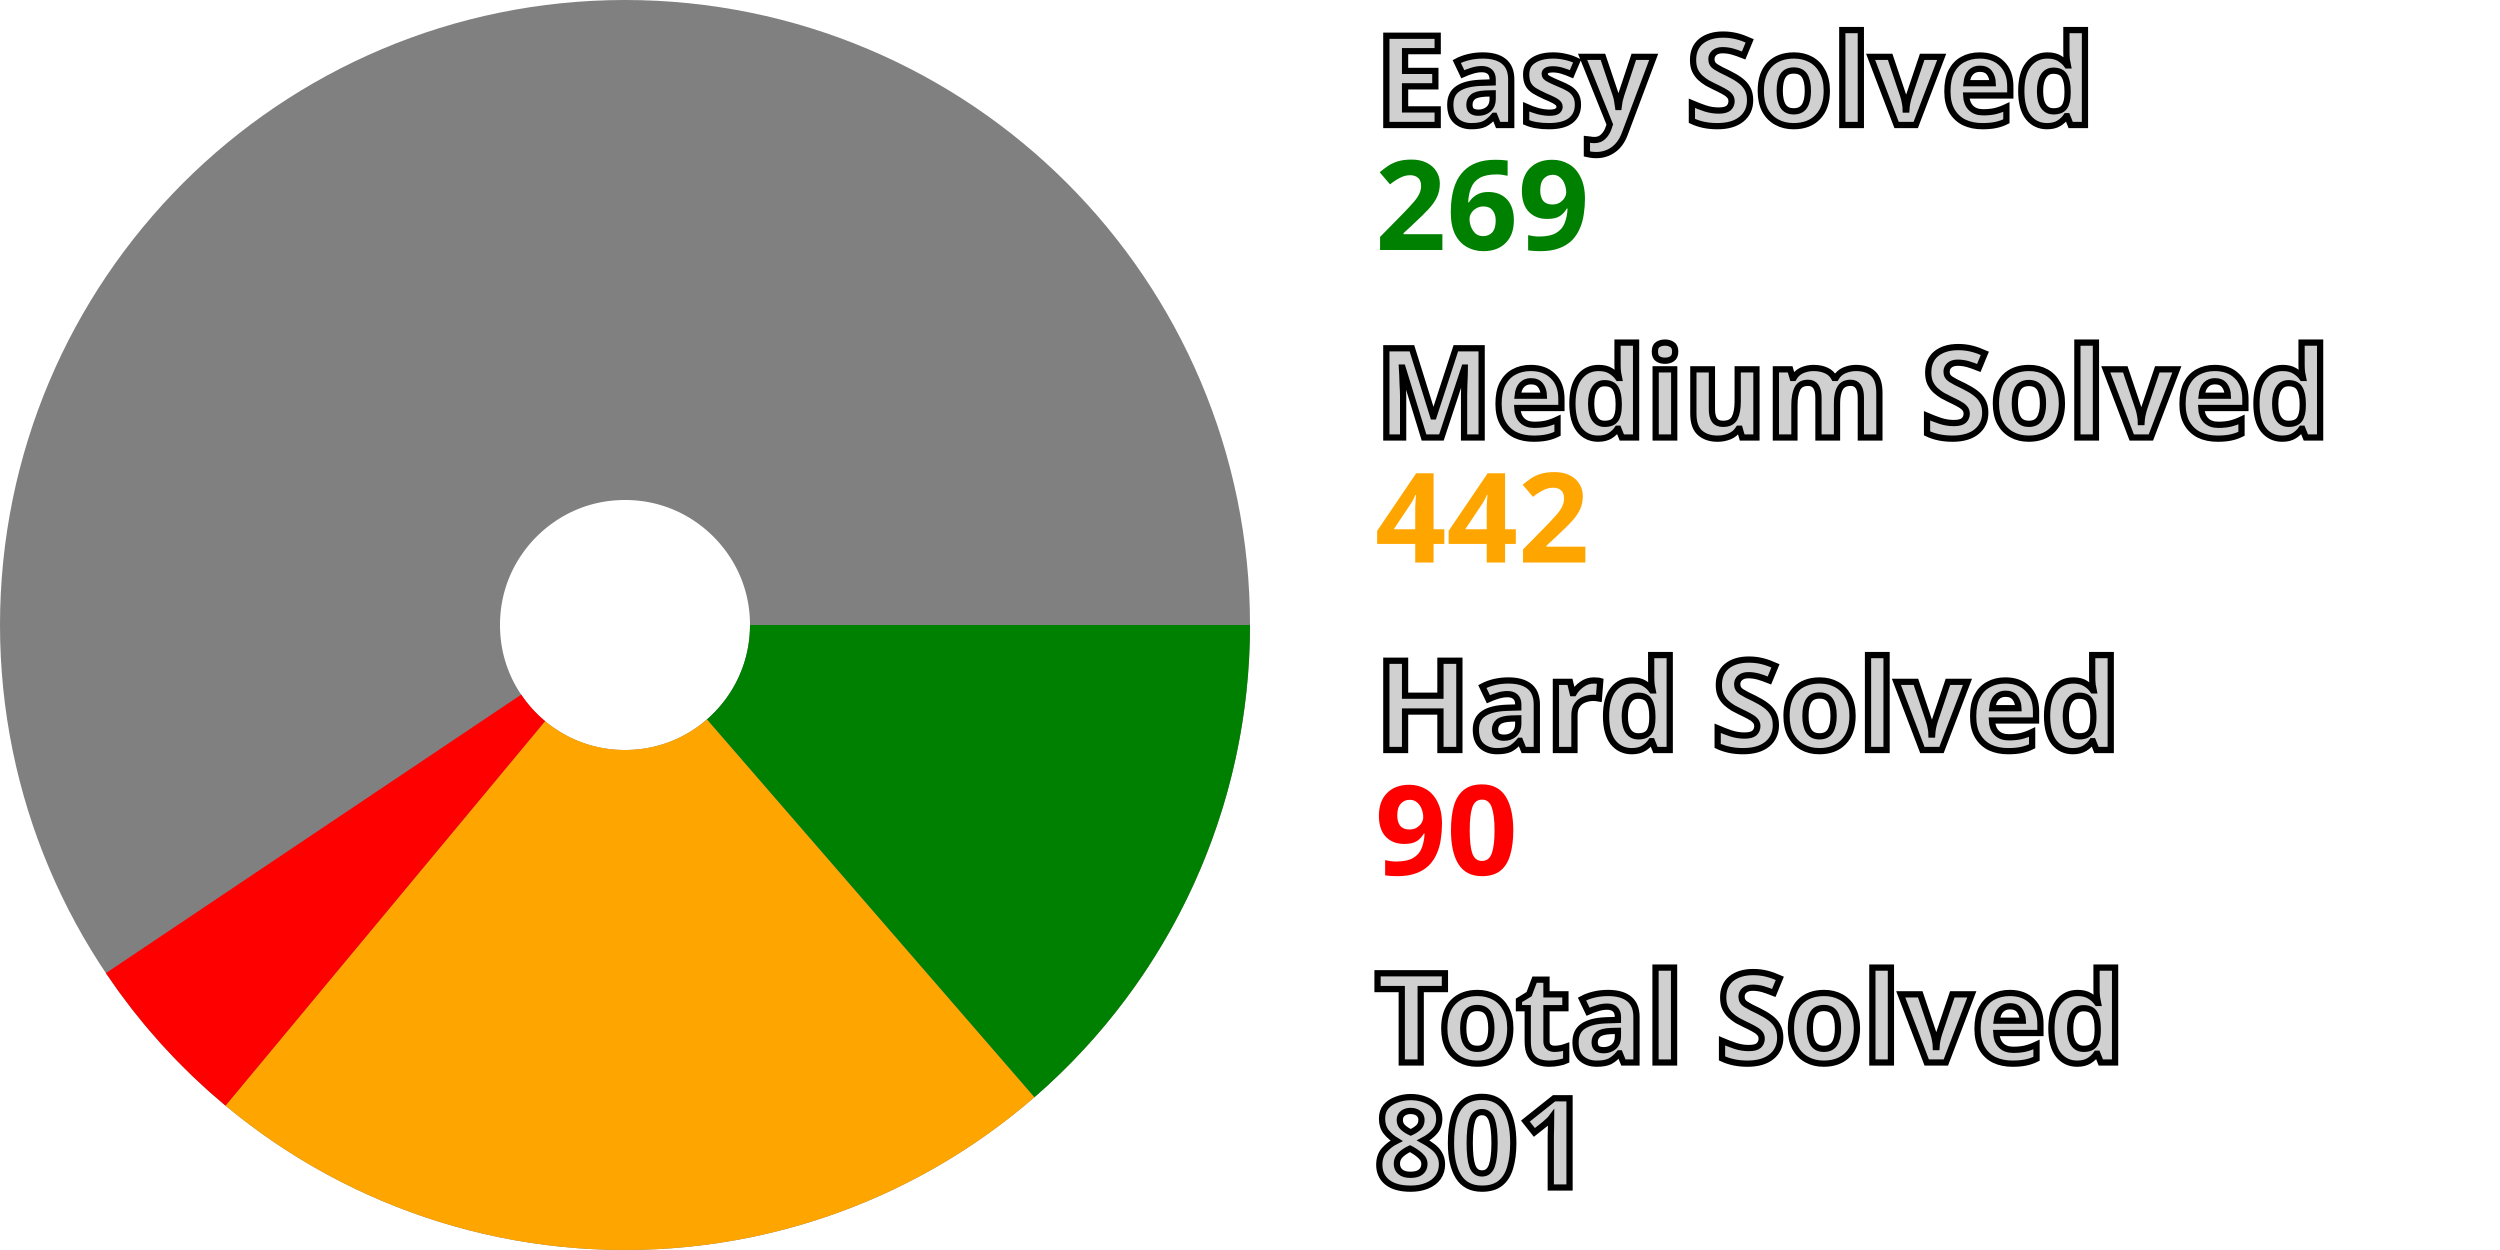
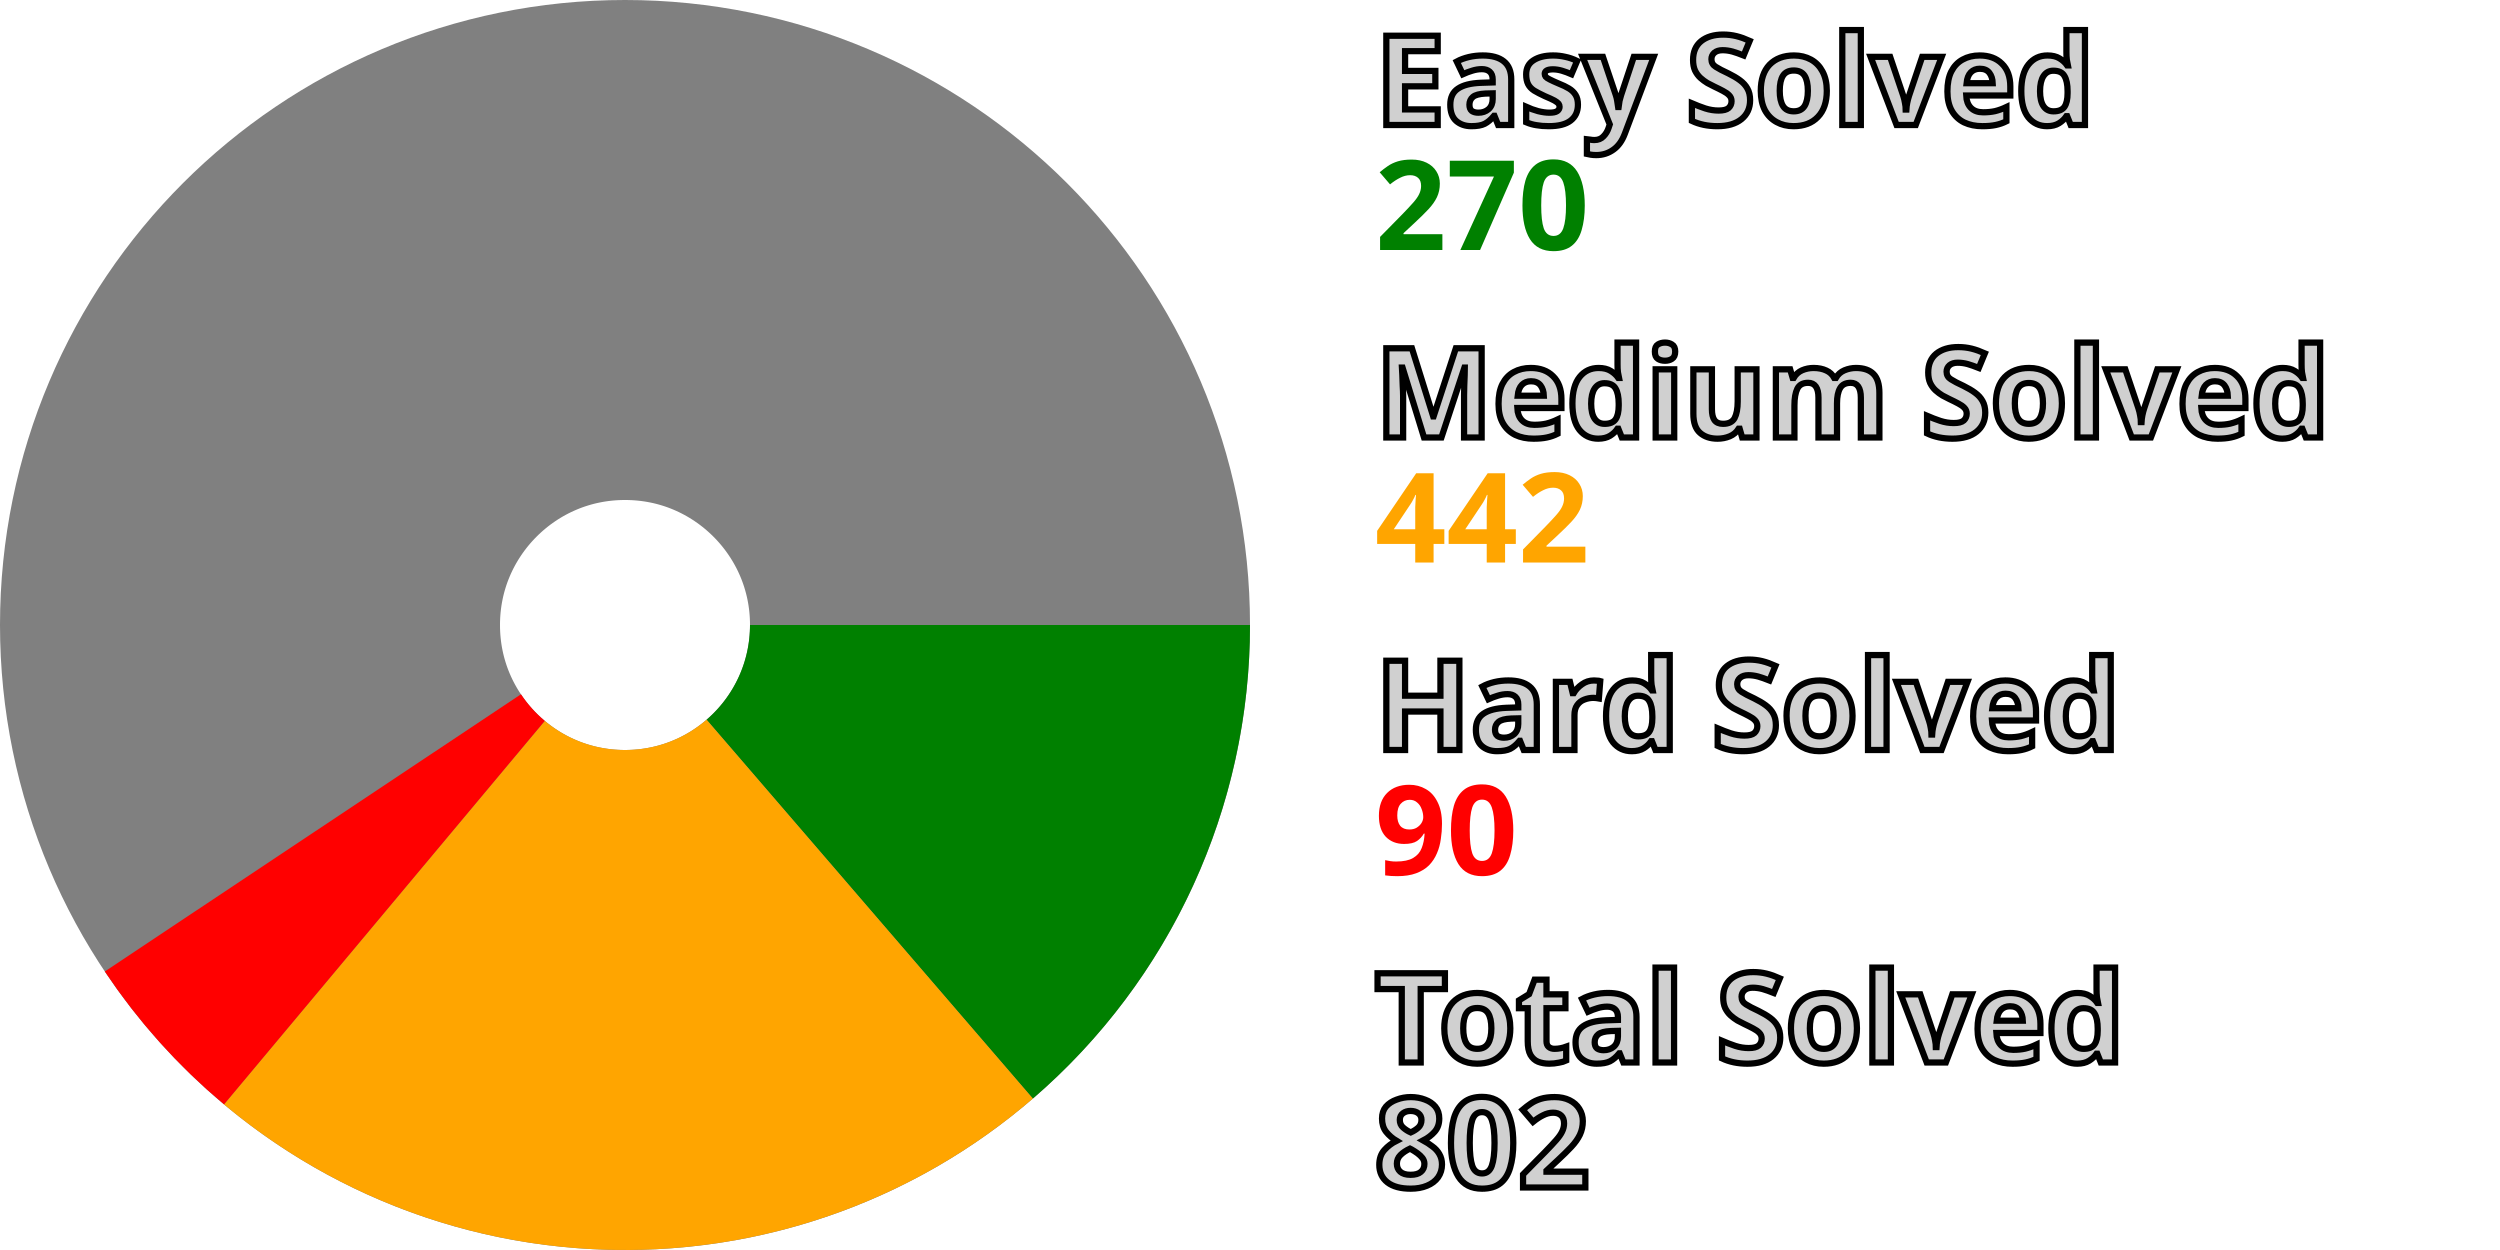
<svg xmlns="http://www.w3.org/2000/svg" width="200" height="100" viewBox="0 0 200 100" stroke-width="40" fill="none">
  <style>.small {font: bold 10px sans-serif; fill: #d0d0d0; stroke: black; stroke-width: 0.5px;}</style>
  <style>.esy {font: bold 10px sans-serif; fill: green;}</style>
  <style>.mdm {font: bold 10px sans-serif; fill: orange;}</style>
  <style>.hrd {font: bold 10px sans-serif; fill: red;}</style>
  <circle cx="50" cy="50" r="30.0" stroke="gray" />
-   <path d="M80.0 50 A 30.0 30.0, 0, 0, 1, 69.649 72.67" stroke="green" />
-   <path d="M69.649 72.67 A 30.0 30.0, 0, 0, 1, 30.824 73.071" stroke="orange" />
-   <path d="M30.824 73.071 A 30.0 30.0, 0, 0, 1, 25.084 66.709" stroke="red" />
+   <path d="M80.0 50 A 30.0 30.0, 0, 0, 1, 69.577 72.732" stroke="green" />
+   <path d="M69.577 72.732 A 30.0 30.0, 0, 0, 1, 30.751 73.01" stroke="orange" />
+   <path d="M30.751 73.01 A 30.0 30.0, 0, 0, 1, 25.031 66.63" stroke="red" />
  <text x="110.0" y="10.0" class="small">Easy Solved</text>
-   <text x="110.0" y="20.0" class="esy">269</text>
+   <text x="110.0" y="20.0" class="esy">270</text>
  <text x="110.0" y="35.0" class="small">Medium Solved</text>
  <text x="110.0" y="45.0" class="mdm">442</text>
  <text x="110.0" y="60.0" class="small">Hard Solved</text>
  <text x="110.0" y="70.0" class="hrd">90</text>
  <text x="110.0" y="85.0" class="small">Total Solved</text>
-   <text x="110.0" y="95.0" class="small">801</text>
+   <text x="110.0" y="95.0" class="small">802</text>
</svg>
